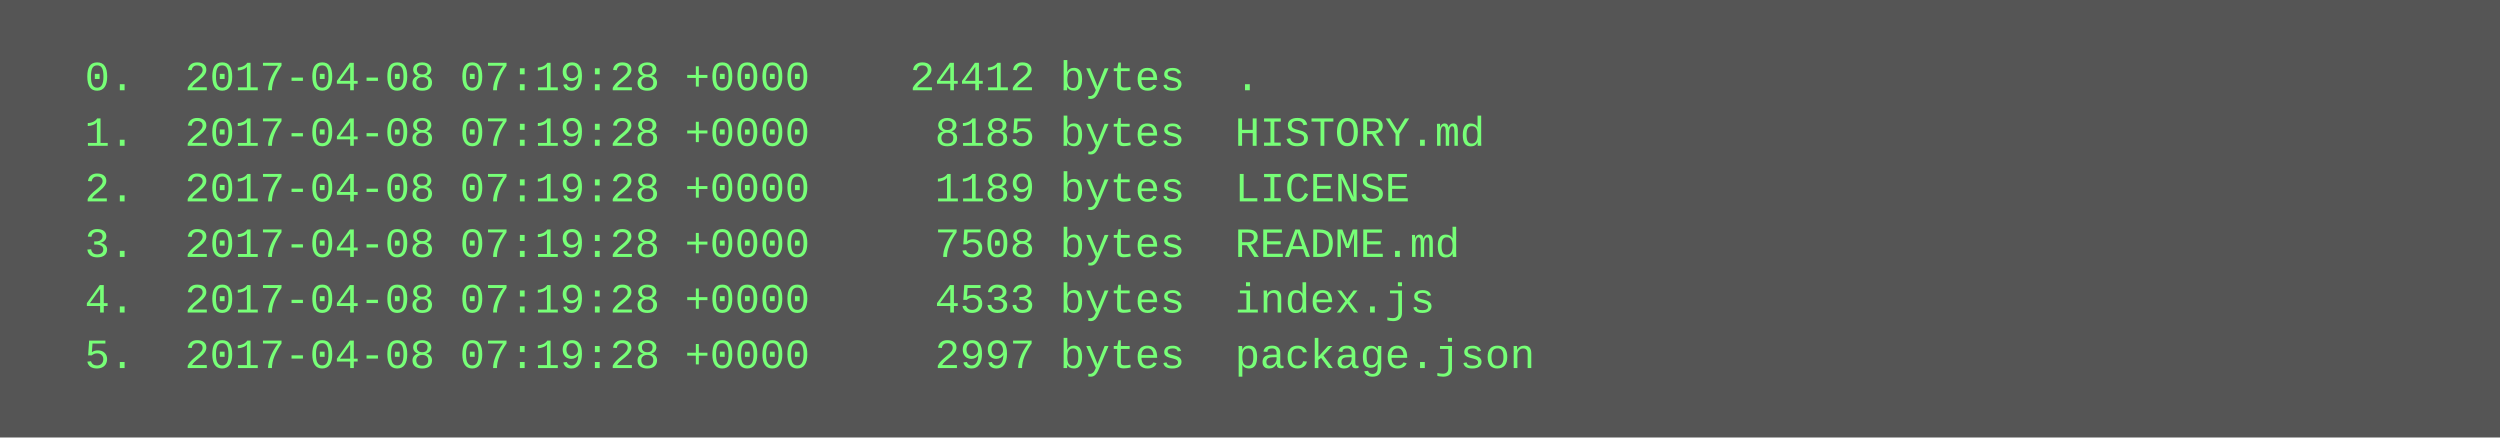
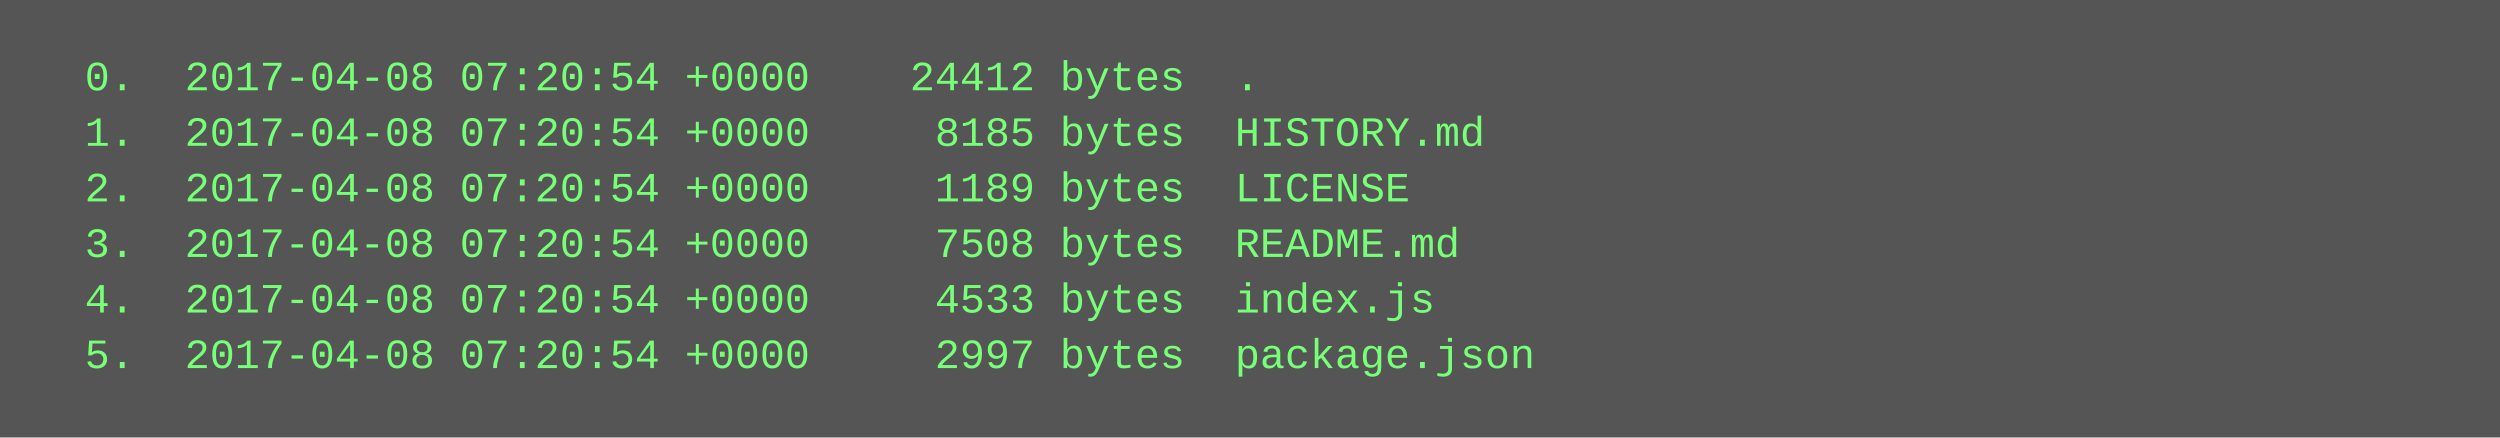
<svg xmlns="http://www.w3.org/2000/svg" height="126" width="720">
  <rect height="126" fill="#555" width="720" />
  <text fill="#7f7" font-family="Courier New" font-size="12" xml:space="preserve">
-     <tspan x="10" y="26">  0.  2017-04-08 07:19:28 +0000    24412 bytes  .</tspan>
-     <tspan x="10" y="42">  1.  2017-04-08 07:19:28 +0000     8185 bytes  HISTORY.md</tspan>
-     <tspan x="10" y="58">  2.  2017-04-08 07:19:28 +0000     1189 bytes  LICENSE</tspan>
-     <tspan x="10" y="74">  3.  2017-04-08 07:19:28 +0000     7508 bytes  README.md</tspan>
-     <tspan x="10" y="90">  4.  2017-04-08 07:19:28 +0000     4533 bytes  index.js</tspan>
-     <tspan x="10" y="106">  5.  2017-04-08 07:19:28 +0000     2997 bytes  package.json</tspan>
+     <tspan x="10" y="26">  0.  2017-04-08 07:20:54 +0000    24412 bytes  .</tspan>
+     <tspan x="10" y="42">  1.  2017-04-08 07:20:54 +0000     8185 bytes  HISTORY.md</tspan>
+     <tspan x="10" y="58">  2.  2017-04-08 07:20:54 +0000     1189 bytes  LICENSE</tspan>
+     <tspan x="10" y="74">  3.  2017-04-08 07:20:54 +0000     7508 bytes  README.md</tspan>
+     <tspan x="10" y="90">  4.  2017-04-08 07:20:54 +0000     4533 bytes  index.js</tspan>
+     <tspan x="10" y="106">  5.  2017-04-08 07:20:54 +0000     2997 bytes  package.json</tspan>
  </text>
</svg>
